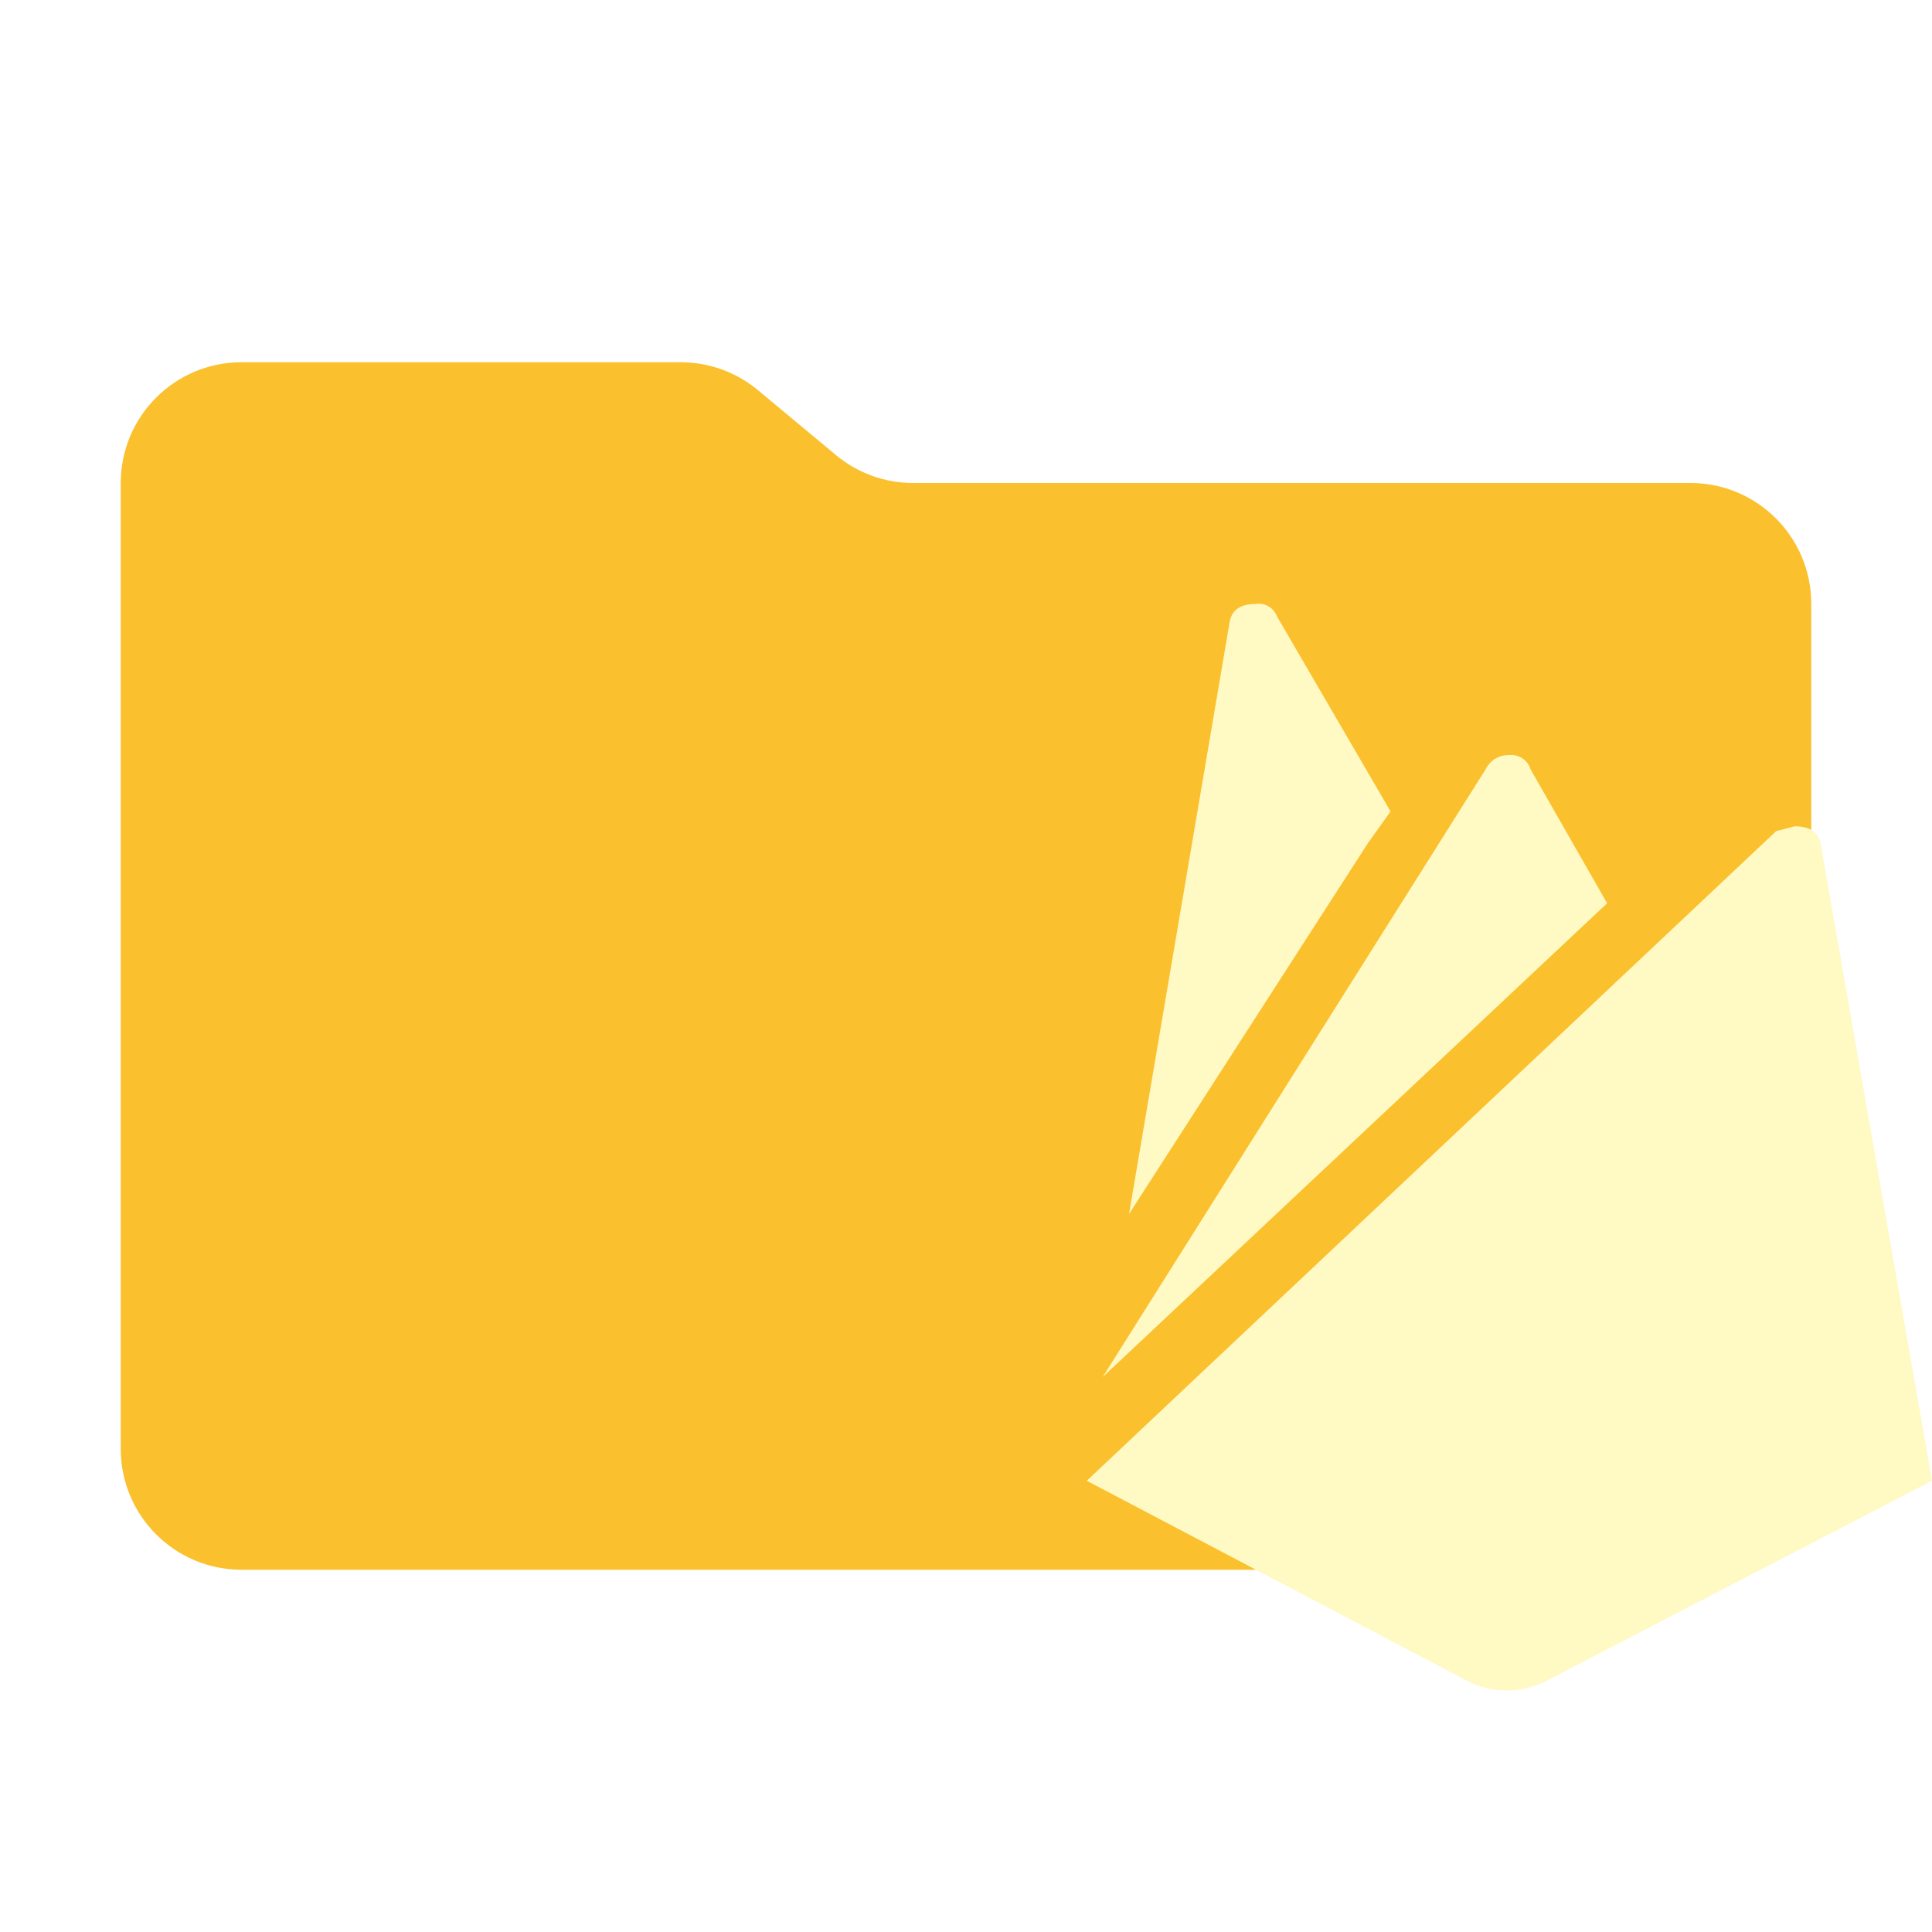
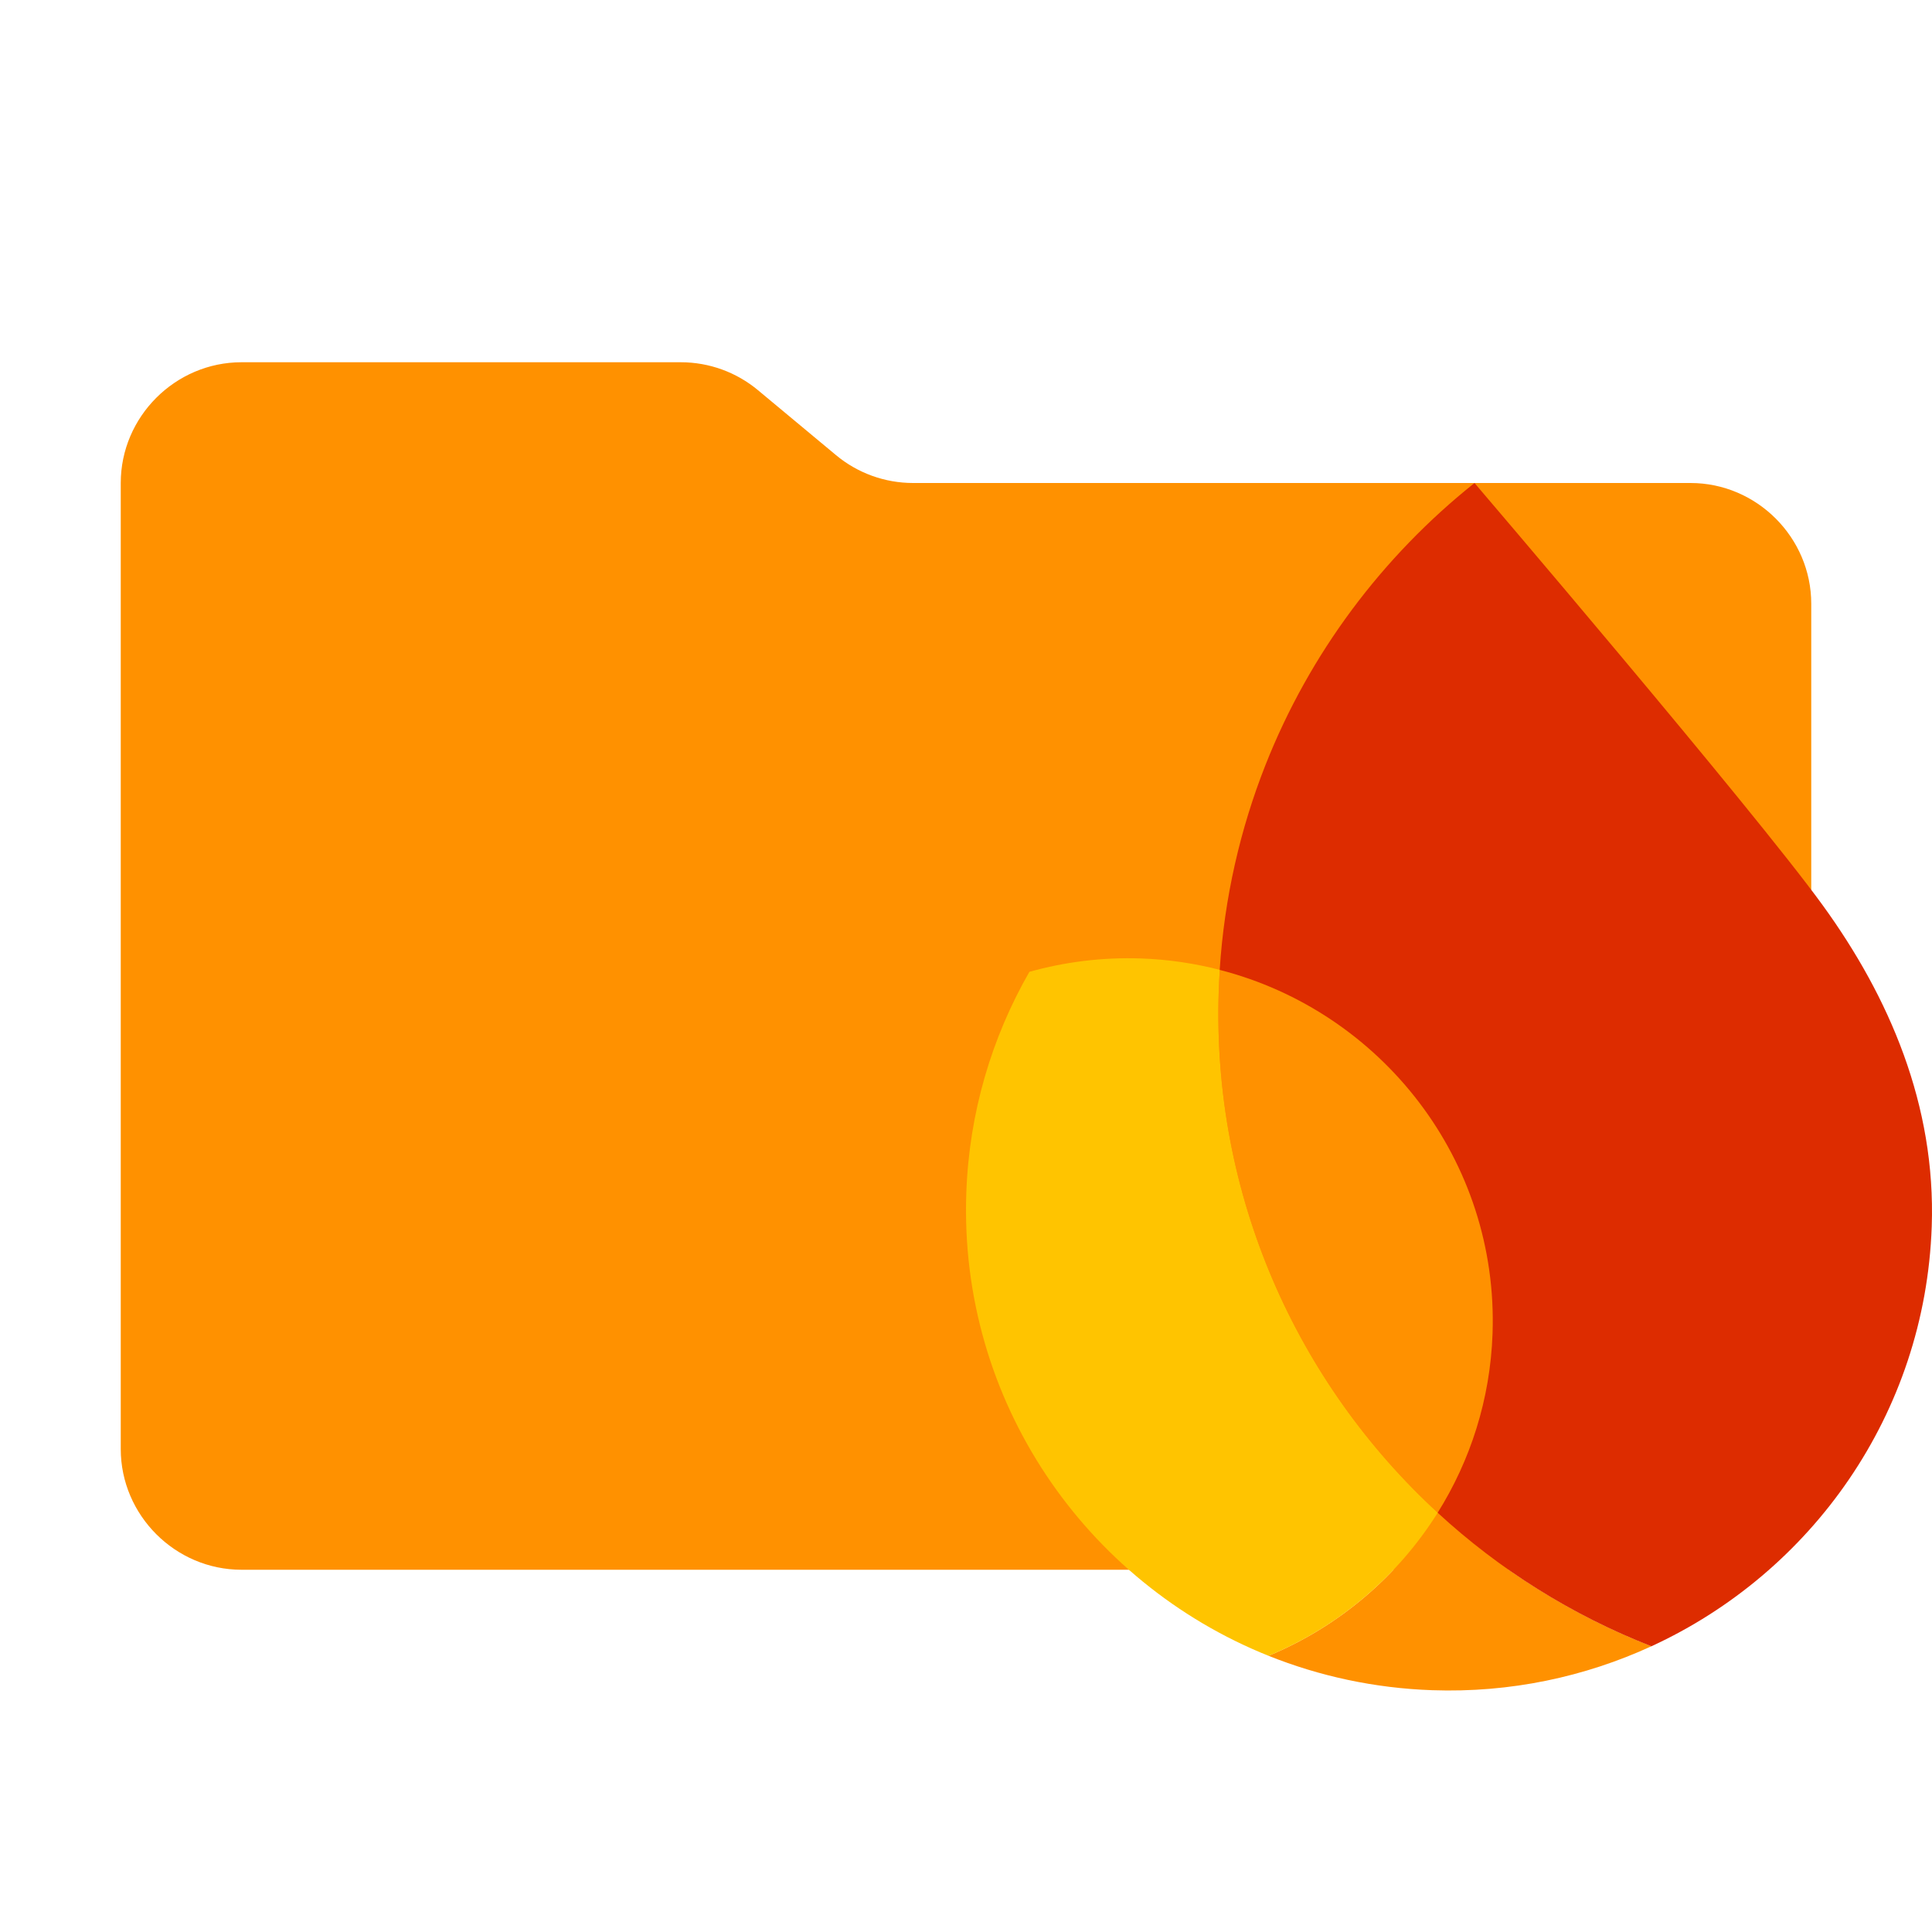
- <svg xmlns="http://www.w3.org/2000/svg" viewBox="0 0 32 32">
-   <path fill="#fbc02d" d="m13.844 7.536-1.288-1.072A2 2 0 0 0 11.276 6H4a2 2 0 0 0-2 2v16a2 2 0 0 0 2 2h24a2 2 0 0 0 2-2V10a2 2 0 0 0-2-2H15.124a2 2 0 0 1-1.28-.464" />
-   <path fill="#fff9c4" d="m32 24.526-6.387 3.314a1.43 1.43 0 0 1-1.313 0L18 24.526l11.419-10.76.307-.08c.261 0 .41.106.437.326zM22.68 13.93l-3.98 6.178 1.662-9.778c.026-.22.175-.327.438-.327a.32.32 0 0 1 .35.205l1.882 3.232-.35.491m3.937 1.03-8.356 7.848 6.343-10.066a.42.42 0 0 1 .395-.237.335.335 0 0 1 .35.237Z" />
+ <svg xmlns="http://www.w3.org/2000/svg" width="100%" height="100%" viewBox="0 0 32 32" version="1.1" xml:space="preserve" style="fill-rule:evenodd;clip-rule:evenodd;stroke-linejoin:round;stroke-miterlimit:2;">
+   <path d="M13.844,7.536L12.556,6.464C12.197,6.164 11.744,6 11.276,6L4,6C2.903,6 2,6.903 2,8L2,24C2,25.097 2.903,26 4,26L28,26C29.097,26 30,25.097 30,24L30,10C30,8.903 29.097,8 28,8L15.124,8C14.656,8 14.203,7.836 13.844,7.536" style="fill:rgb(255,145,0);fill-rule:nonzero;" />
+   <g transform="matrix(0.0361695,0,0,0.0359964,13.274,7.24917)">
+     <path d="M213.918,560.499C237.166,569.856 262.387,575.408 288.87,576.333C324.71,577.585 358.792,570.175 389.261,556.099C352.724,541.744 319.634,520.751 291.392,494.651C273.086,523.961 246.01,547.113 213.918,560.499Z" style="fill:rgb(255,145,0);fill-rule:nonzero;" />
+     <path d="M291.389,494.66C226.923,435.038 187.815,348.743 191.12,254.092C191.228,251.019 191.39,247.947 191.58,244.876C180.034,241.89 167.98,240.068 155.576,239.635C137.821,239.015 120.626,241.217 104.393,245.788C87.184,275.933 76.799,310.521 75.505,347.569C72.166,443.18 130.027,526.723 213.914,560.508C246.007,547.121 273.082,523.998 291.389,494.66Z" style="fill:rgb(255,196,0);fill-rule:nonzero;" />
+     <path d="M291.39,494.657C306.378,470.671 315.465,442.551 316.523,412.254C319.306,332.559 265.731,264.003 191.581,244.873C191.391,247.944 191.229,251.016 191.121,254.089C187.816,348.74 226.924,435.035 291.39,494.657Z" style="fill:rgb(255,145,0);fill-rule:nonzero;" />
+     <path d="M308.231,20.858C266,54.691 232.652,99.302 212.475,150.693C200.924,180.129 193.665,211.748 191.546,244.893C265.696,264.023 319.272,332.579 316.489,412.273C315.431,442.57 306.317,470.663 291.355,494.677C319.595,520.804 352.686,541.77 389.223,556.124C462.56,522.224 514.593,449.278 517.606,362.997C519.558,307.096 498.08,257.273 467.731,215.219C435.68,170.742 308.231,20.858 308.231,20.858Z" style="fill:rgb(221,44,0);fill-rule:nonzero;" />
+   </g>
</svg>
